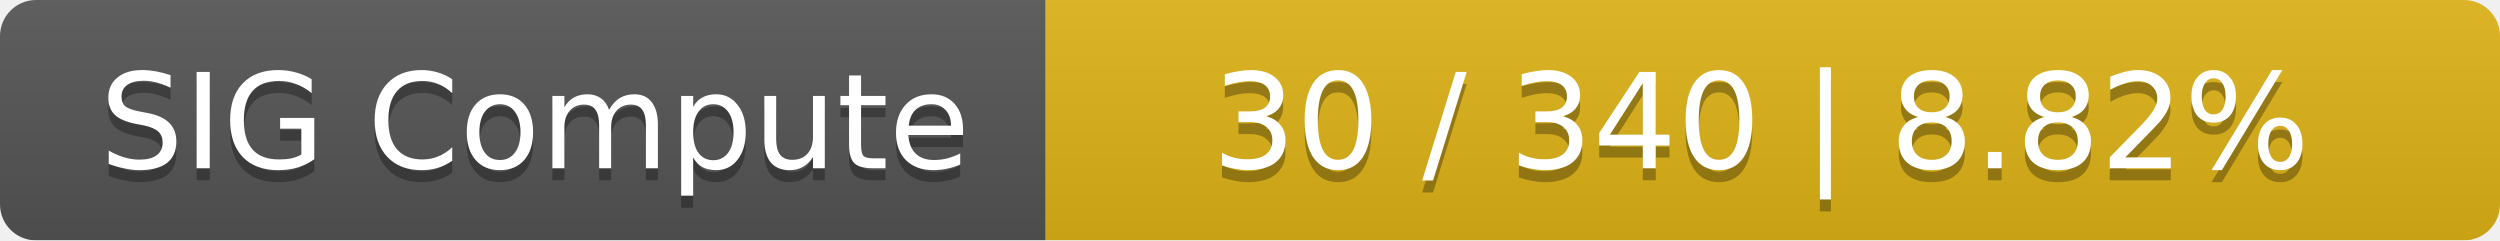
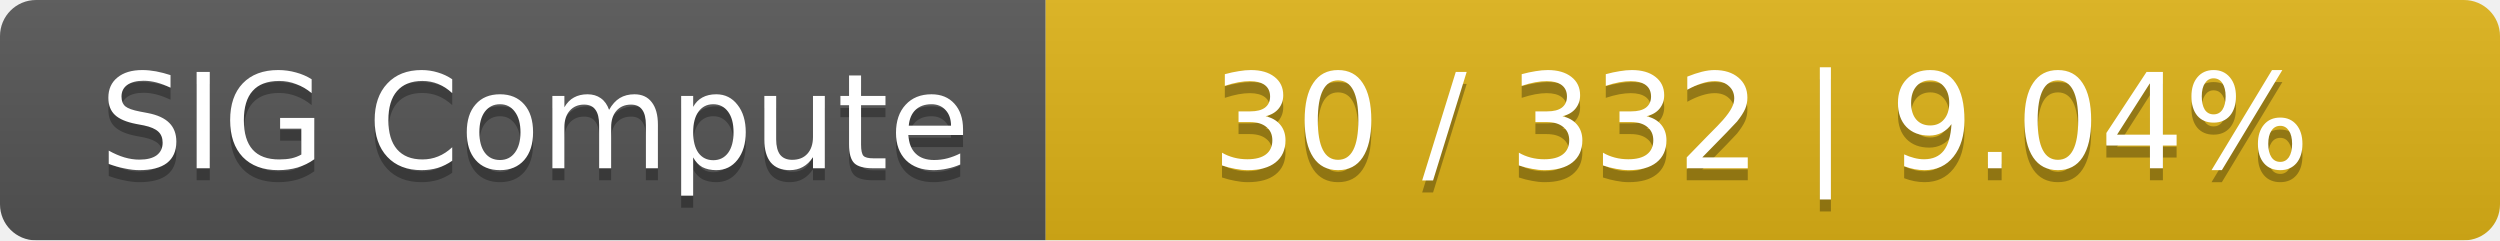
<svg xmlns="http://www.w3.org/2000/svg" width="208" height="20">
  <linearGradient id="smooth" x2="0" y2="100%">
    <stop offset="0" stop-color="#bbb" stop-opacity=".1" />
    <stop offset="1" stop-opacity=".1" />
  </linearGradient>
  <mask id="round">
    <rect width="208" height="20" rx="3" fill="#fff" />
  </mask>
  <g mask="url(#round)">
    <rect width="87" height="20" fill="#555" />
    <rect x="87" width="121" height="20" fill="#dfb317" />
    <rect width="208" height="20" fill="url(#smooth)" />
  </g>
  <g fill="#fff" text-anchor="middle" font-family="DejaVu Sans,Verdana,Geneva,sans-serif" font-size="11">
    <text x="44.5" y="15" fill="#010101" fill-opacity=".3">SIG Compute</text>
    <text x="44.5" y="14">SIG Compute</text>
-     <text x="146.5" y="15" fill="#010101" fill-opacity=".3">30 / 340    |    8.82%</text>
-     <text x="146.5" y="14">30 / 340    |    8.82%</text>
+     <text x="146.5" y="15" fill="#010101" fill-opacity=".3">30 / 332    |    9.04%</text>
+     <text x="146.5" y="14">30 / 332    |    9.04%</text>
  </g>
</svg>
